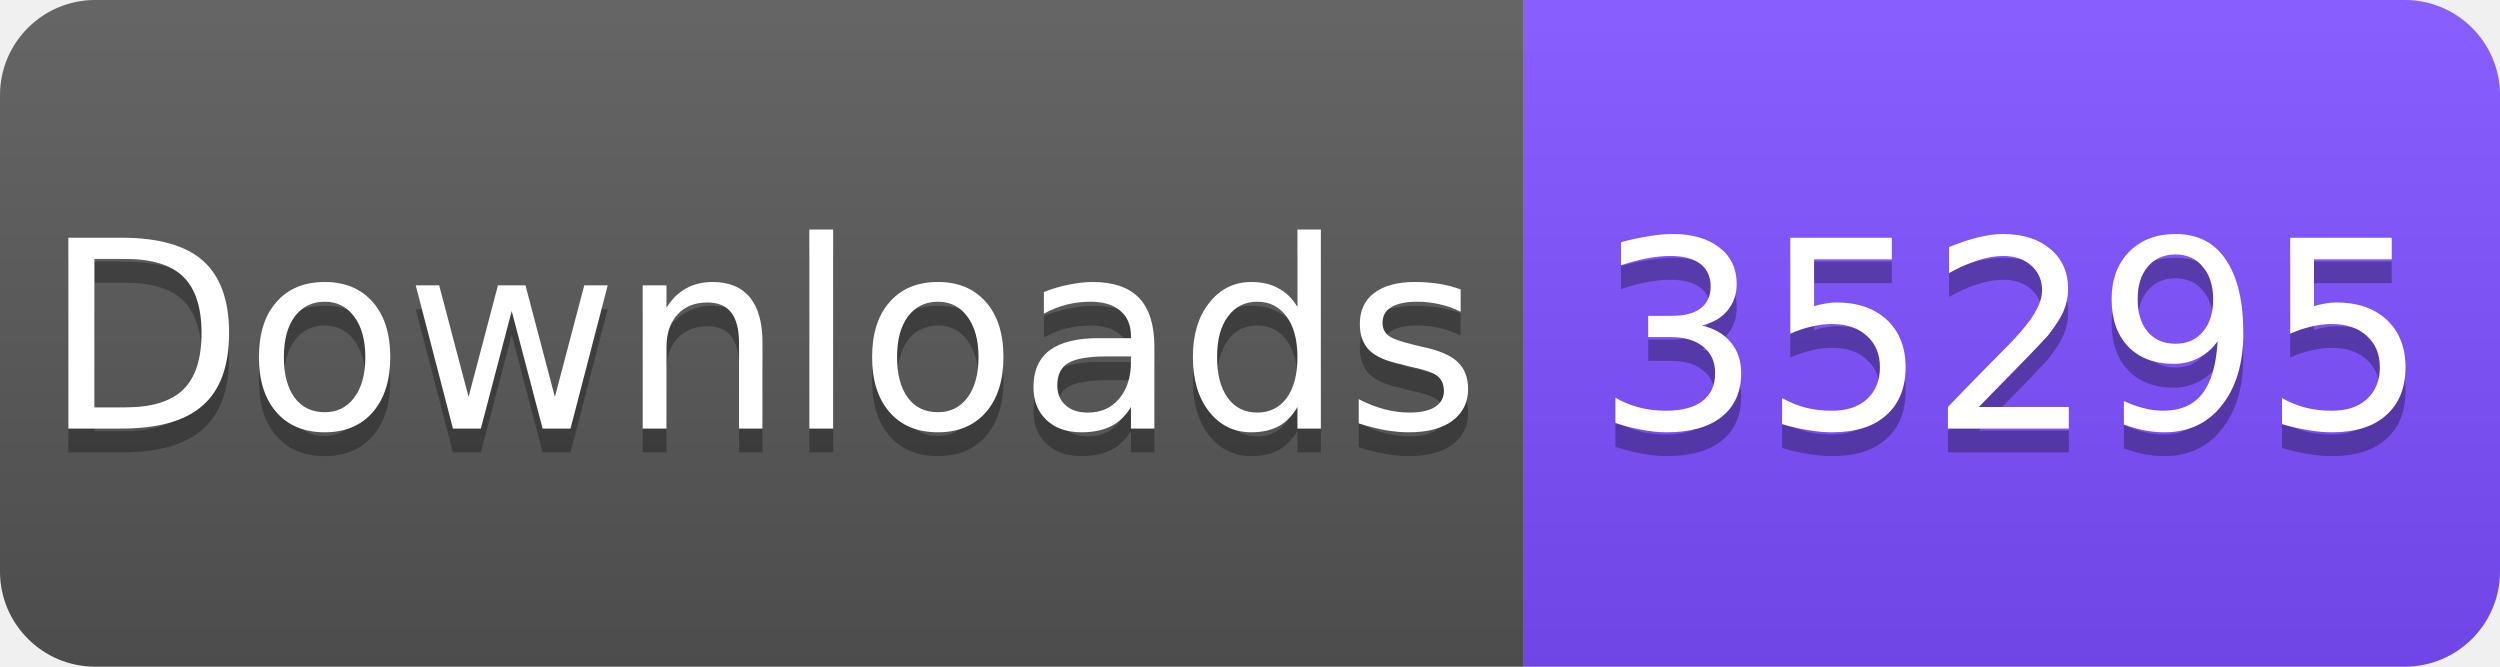
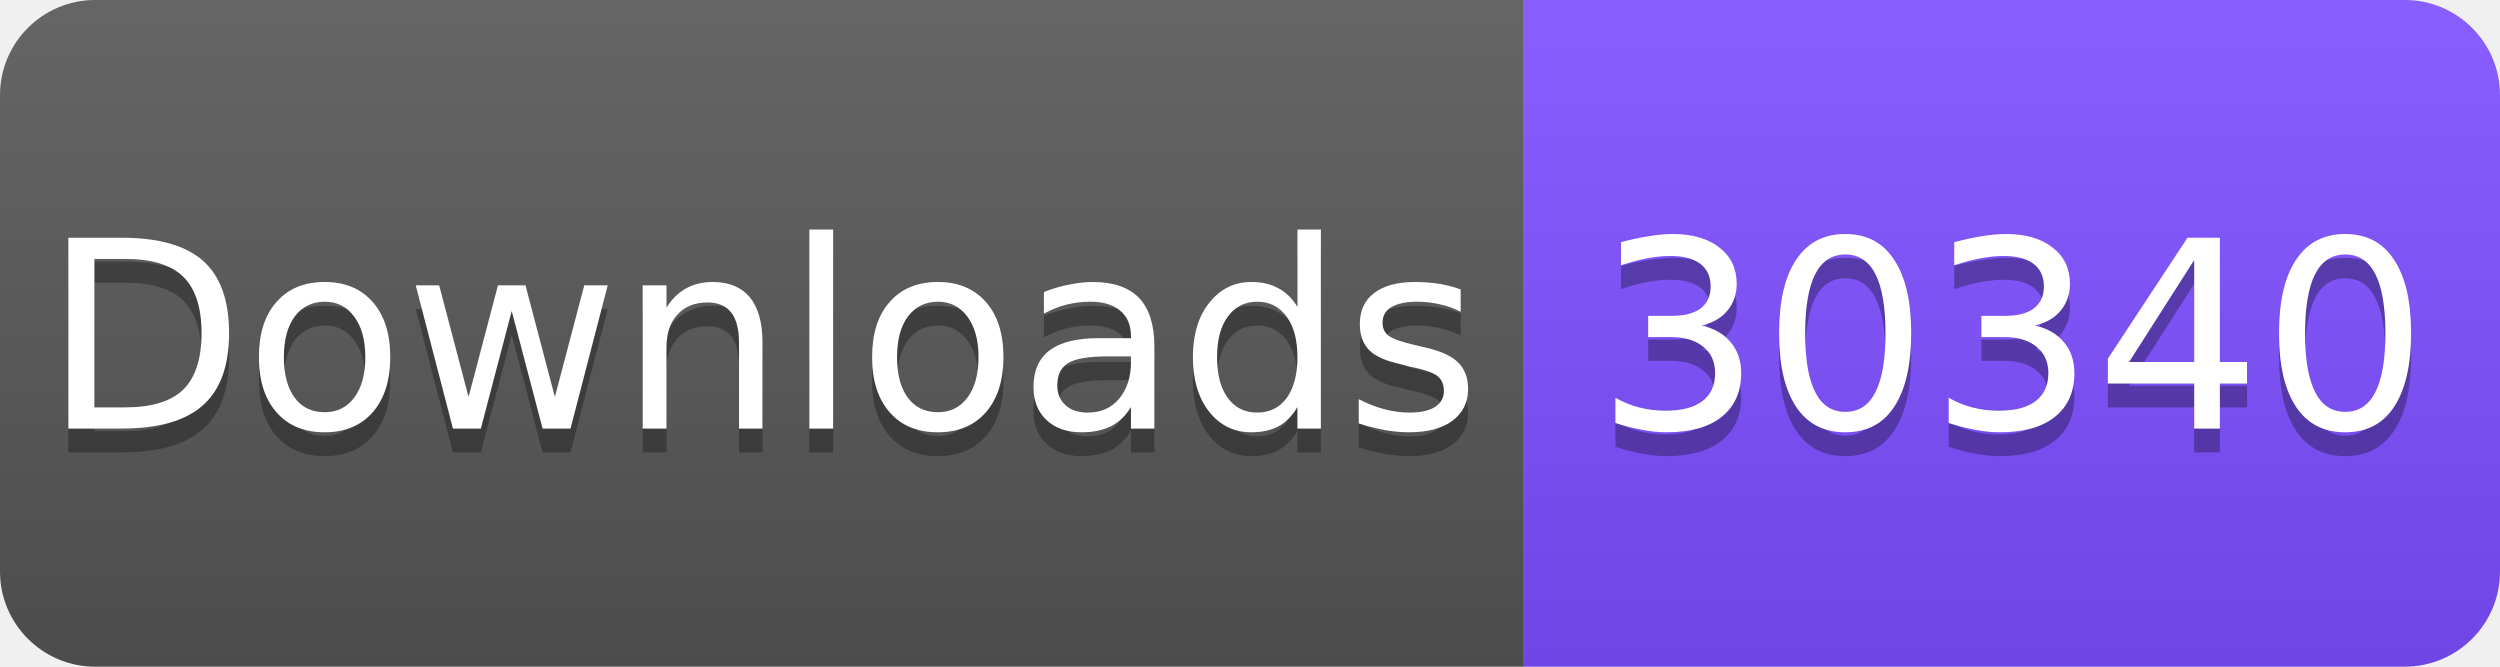
<svg xmlns="http://www.w3.org/2000/svg" width="105" height="28" viewBox="0 0 105 28">
  <linearGradient id="s" x2="0" y2="100%">
    <stop offset="0" stop-color="#fff" stop-opacity=".1" />
    <stop offset="1" stop-opacity=".1" />
  </linearGradient>
  <clipPath id="r">
    <rect width="105" height="28" rx="4" fill="#fff" />
  </clipPath>
  <g clip-path="url(#r)">
    <rect width="64" height="28" fill="#555" />
    <rect x="64" width="41" height="28" fill="#7C4DFF" />
    <rect width="105" height="28" fill="url(#s)" />
  </g>
  <g fill="#fff" text-anchor="middle" font-family="Verdana,Geneva,DejaVu Sans,sans-serif" font-size="11">
    <text x="32" y="19" fill="#010101" fill-opacity=".3">Downloads</text>
    <text x="32" y="18">Downloads</text>
-     <text x="84.5" y="19" fill="#010101" fill-opacity=".3">35295</text>
-     <text x="84.5" y="18">35295</text>
+     <text x="84.5" y="19" fill="#010101" fill-opacity=".3">30340</text>
+     <text x="84.5" y="18">30340</text>
  </g>
</svg>
